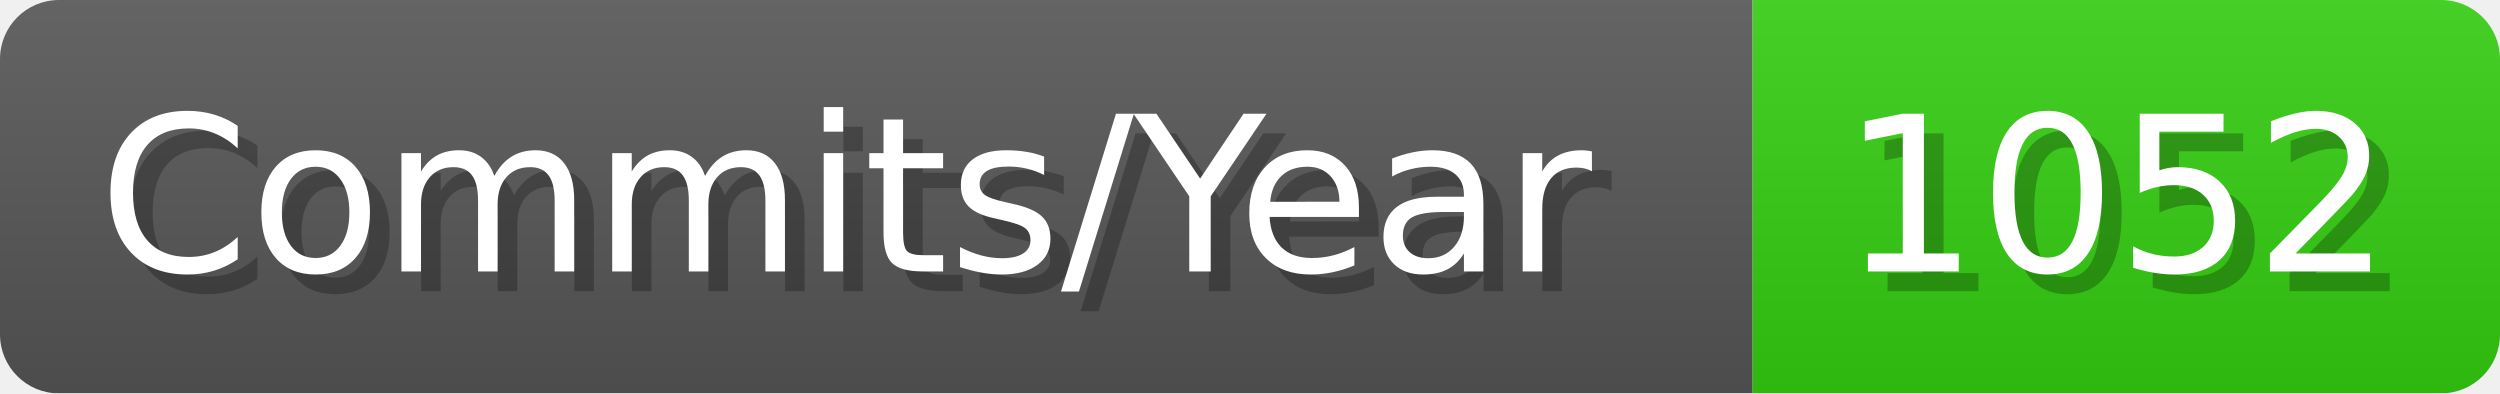
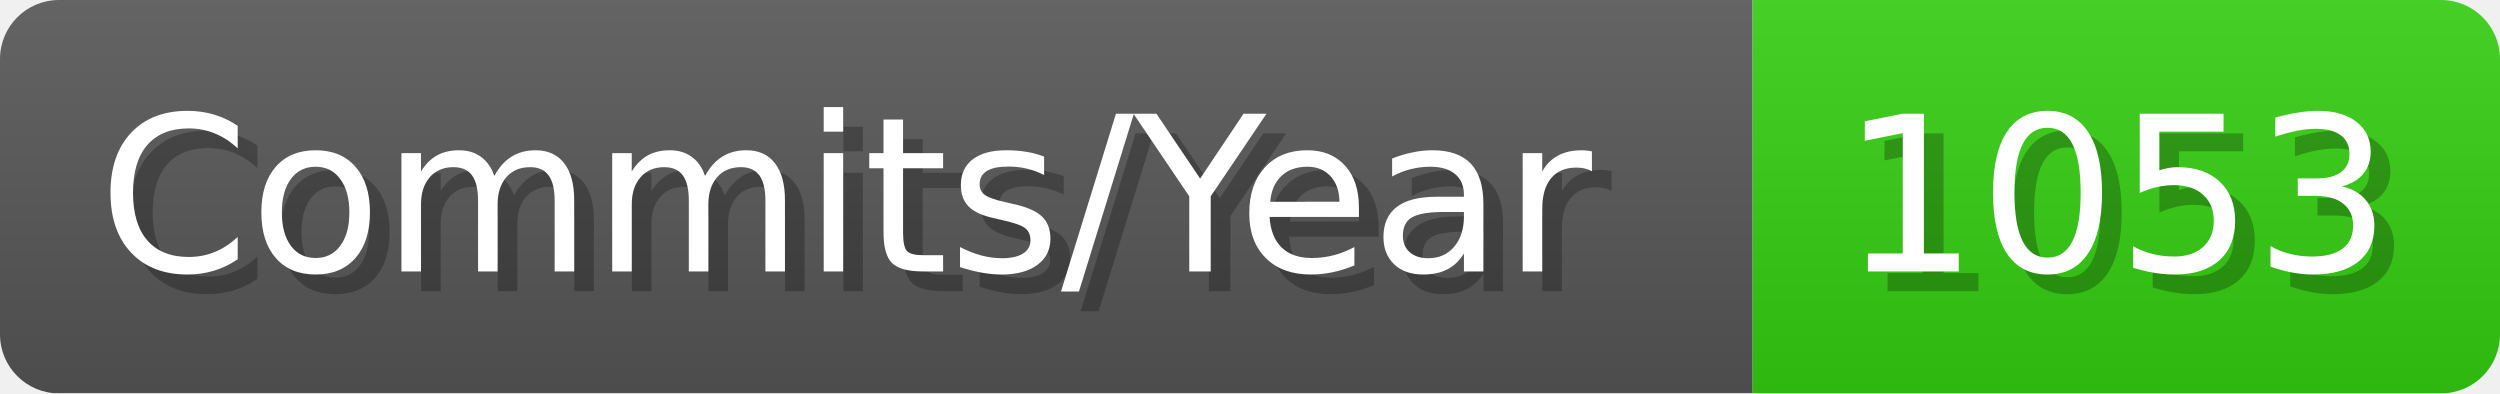
- <svg xmlns="http://www.w3.org/2000/svg" width="127.1" height="20" viewBox="0 0 1271 200" role="img" aria-label="Commits/Year: 1052">
+ <svg xmlns="http://www.w3.org/2000/svg" width="127.1" height="20" viewBox="0 0 1271 200" role="img" aria-label="Commits/Year: 1053">
  <linearGradient id="aUPdi" x2="0" y2="100%">
    <stop offset="0" stop-opacity=".1" stop-color="#EEE" />
    <stop offset="1" stop-opacity=".1" />
  </linearGradient>
  <mask id="WfAiQ">
    <rect width="1271" height="200" rx="30" fill="#FFF" />
  </mask>
  <g mask="url(#WfAiQ)">
    <rect width="891" height="200" fill="#555" />
    <rect width="380" height="200" fill="#3C1" x="891" />
    <rect width="1271" height="200" fill="url(#aUPdi)" />
  </g>
  <g aria-hidden="true" fill="#fff" text-anchor="start" font-family="Verdana,DejaVu Sans,sans-serif" font-size="110">
    <text x="60" y="148" textLength="791" fill="#000" opacity="0.25">Commits/Year</text>
    <text x="50" y="138" textLength="791">Commits/Year</text>
-     <text x="946" y="148" textLength="280" fill="#000" opacity="0.25">1052</text>
-     <text x="936" y="138" textLength="280">1052</text>
+     <text x="946" y="148" textLength="280" fill="#000" opacity="0.25">1053</text>
+     <text x="936" y="138" textLength="280">1053</text>
  </g>
</svg>
